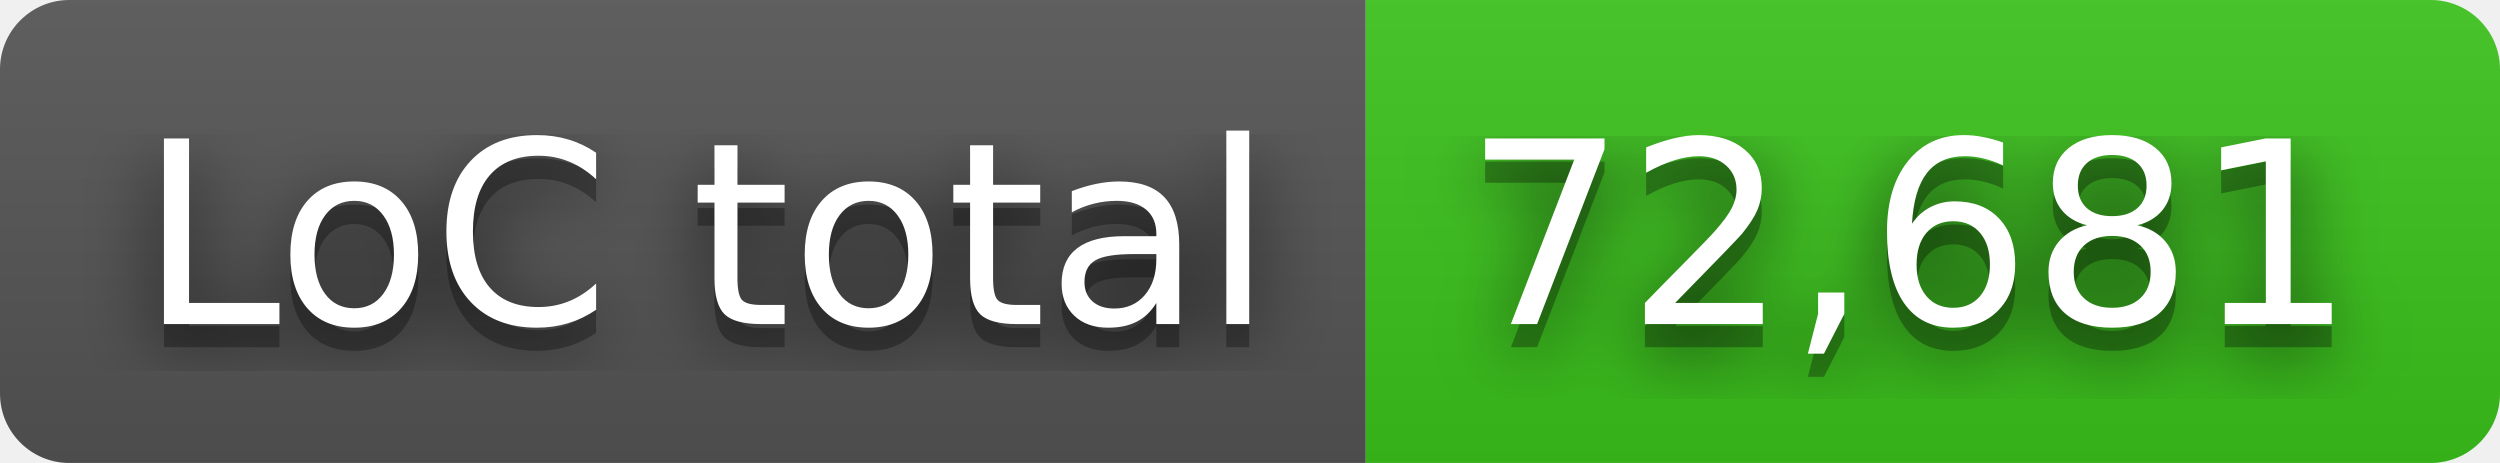
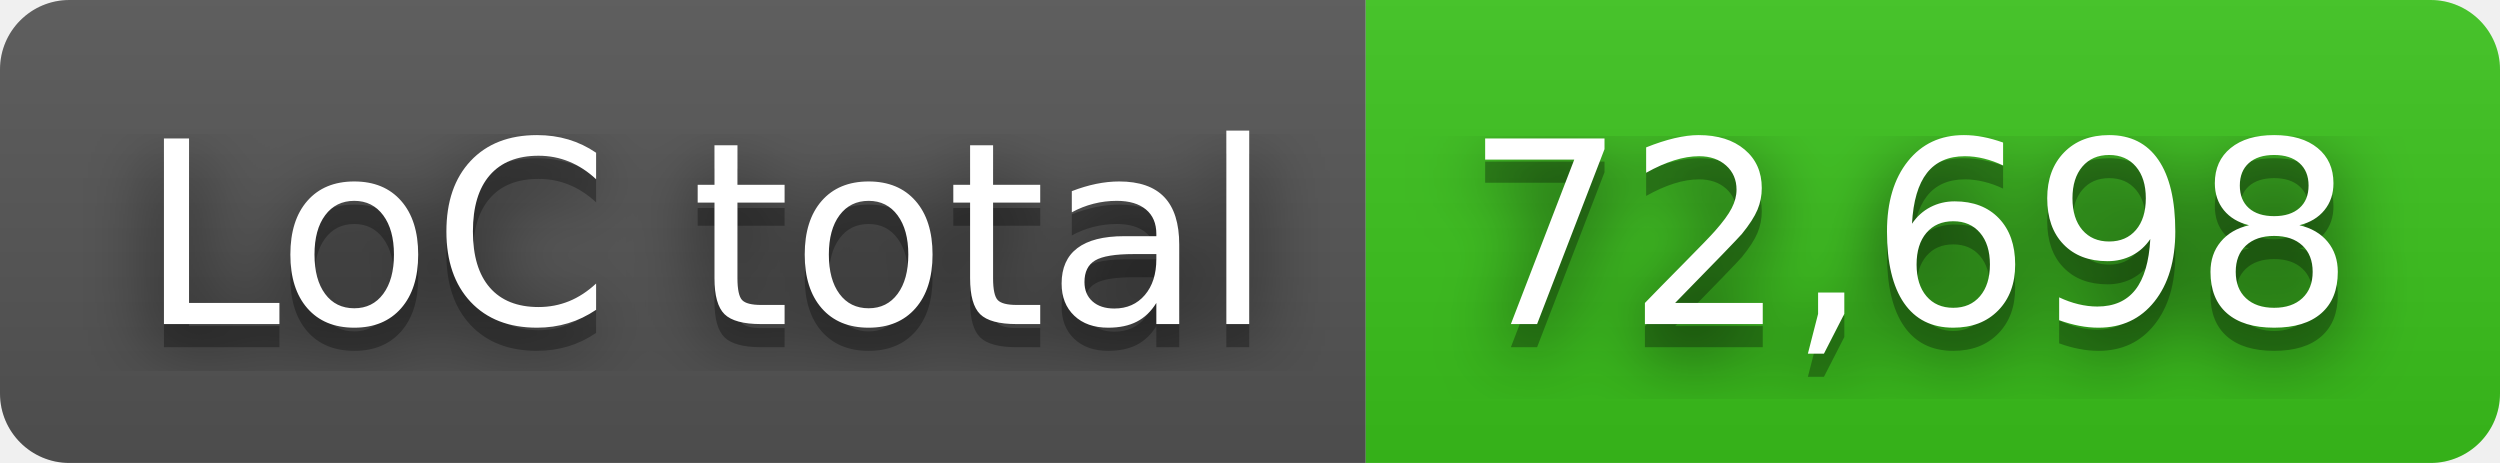
- <svg xmlns="http://www.w3.org/2000/svg" width="108" height="20" role="img" aria-label="LoC total: 72,681">
+ <svg xmlns="http://www.w3.org/2000/svg" width="108" height="20" role="img" aria-label="LoC total: 72,698">
  <filter id="blur">
    <feGaussianBlur in="SourceGraphic" stdDeviation="16" />
  </filter>
  <linearGradient id="s" x2="0" y2="100%">
    <stop offset="0" stop-color="#bbb" stop-opacity=".1" />
    <stop offset="1" stop-opacity=".1" />
  </linearGradient>
  <clipPath id="r">
    <rect width="108" height="20" rx="3" fill="#fff" />
  </clipPath>
  <g clip-path="url(#r)">
    <rect width="59" height="20" fill="#555" />
    <rect x="59" width="49" height="20" fill="#3bc41c" />
    <rect width="108" height="20" fill="url(#s)" />
  </g>
  <g fill="#fff" text-anchor="middle" font-family="Verdana,Geneva,DejaVu Sans,sans-serif" text-rendering="geometricPrecision" font-size="110">
    <text aria-hidden="true" x="305" y="150" fill="#010101" fill-opacity=".80" filter="url(#blur)" transform="scale(.1)" textLength="490">LoC total</text>
    <text aria-hidden="true" x="305" y="150" fill="#010101" fill-opacity=".3" transform="scale(.1)" textLength="490">LoC total</text>
    <text x="305" y="140" transform="scale(.1)" fill="#fff" textLength="490">LoC total</text>
-     <text aria-hidden="true" x="825" y="150" fill="#010101" fill-opacity=".80" filter="url(#blur)" transform="scale(.1)" textLength="390">72,681</text>
-     <text aria-hidden="true" x="825" y="150" fill="#010101" fill-opacity=".3" transform="scale(.1)" textLength="390">72,681</text>
-     <text x="825" y="140" transform="scale(.1)" fill="#fff" textLength="390">72,681</text>
+     <text aria-hidden="true" x="825" y="150" fill="#010101" fill-opacity=".80" filter="url(#blur)" transform="scale(.1)" textLength="390">72,698</text>
+     <text aria-hidden="true" x="825" y="150" fill="#010101" fill-opacity=".3" transform="scale(.1)" textLength="390">72,698</text>
+     <text x="825" y="140" transform="scale(.1)" fill="#fff" textLength="390">72,698</text>
  </g>
</svg>
